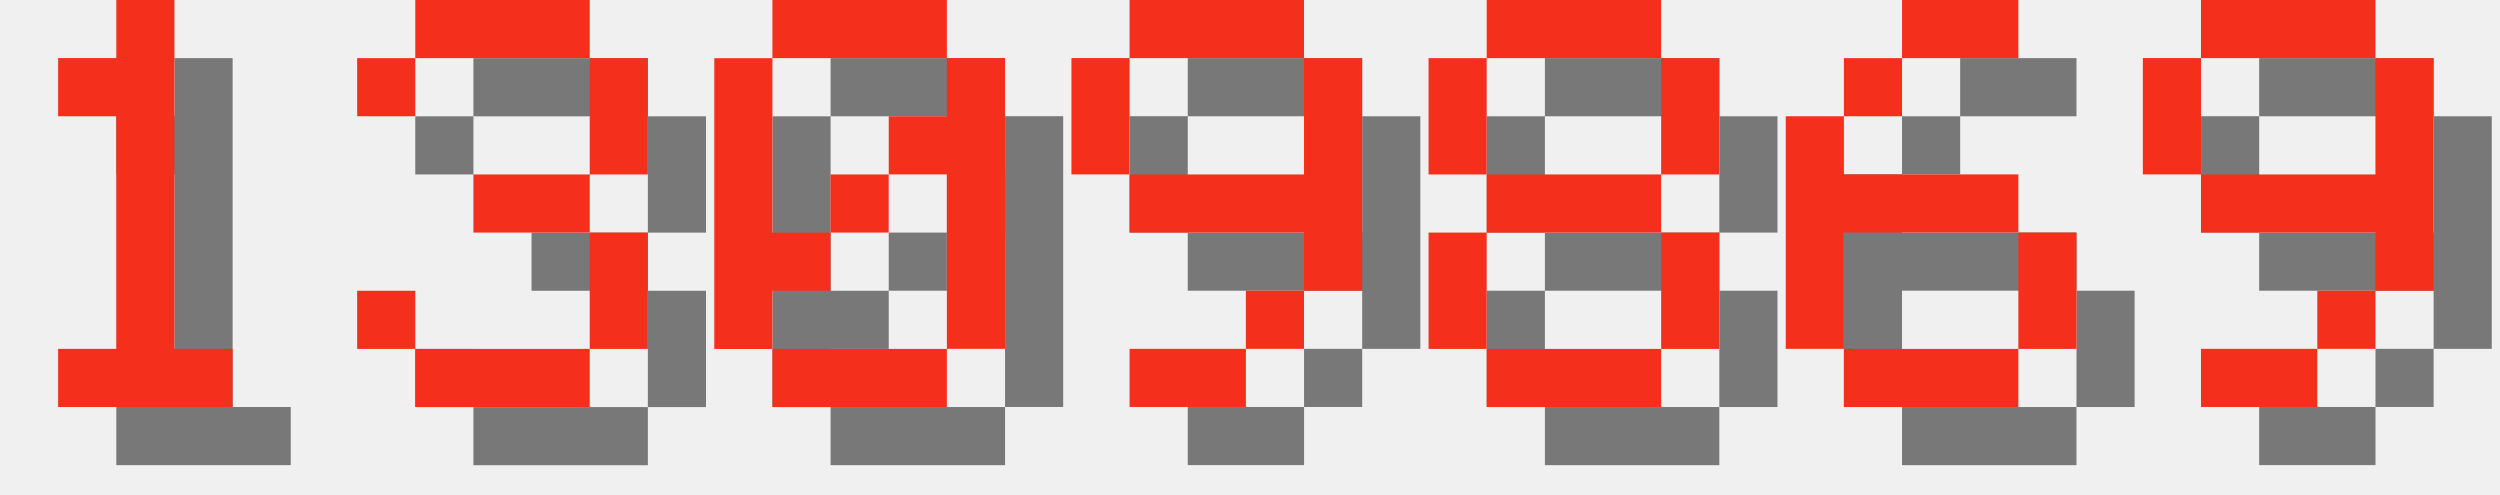
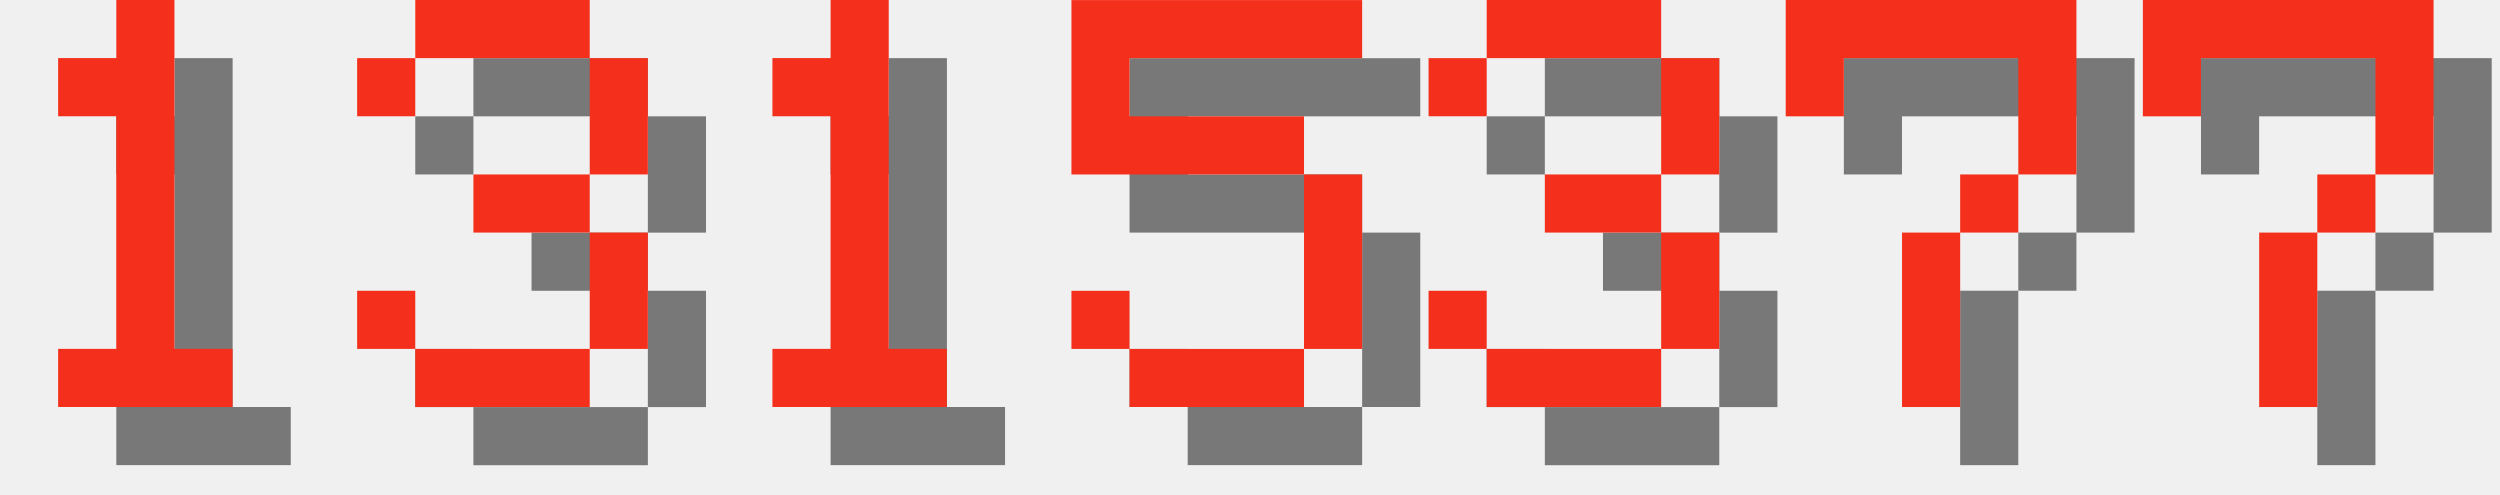
<svg xmlns="http://www.w3.org/2000/svg" version="1.1" width="182.0" height="36">
  <style>
        .text-foreground {
            fill: #F4301C;
        }
        .text-shadow {
            fill: #000000;
            fill-opacity: 0.5;
        }
    </style>
  <g class="digit" id="digit_1" transform="translate(0.0, 0), scale(4)">
    <path id="digit_1_shadow" class="text-shadow" d="m2.117 2.117v1.058h1.058v4.233h-1.058v1.058h3.175v-1.058h-1.058v-6.35h-1.058v1.058h-1.058z" fill-opacity=".5" style="paint-order:stroke fill markers" />
    <path id="digit_1_fg" class="text-foreground" d="m1.058 1.058v1.058h1.058v4.233h-1.058v1.058h3.175v-1.058h-1.058v-6.35h-1.058v1.058h-1.058z" fill="#fff" style="paint-order:stroke fill markers" />
  </g>
  <g class="digit" id="digit_3" transform="translate(26.0, 0), scale(4)">
    <path id="digit_3_shadow" class="text-shadow" d="m1.058 2.117v1.058h1.058v-1.058h3.175v2.117h-2.117v1.058h2.117v2.117h-3.175v-1.058h-1.058v1.058h1.058v1.058h3.175v-1.058h1.058v-2.117h-1.058v-1.058h1.058v-2.117h-1.058v-1.058h-3.175v1.058h-1.058z" fill-opacity=".5" style="paint-order:stroke fill markers" />
    <path id="digit_3_fg" class="text-foreground" d="m0 1.058v1.058h1.058v-1.058h3.175v2.117h-2.117v1.058h2.117v2.117h-3.175v-1.058h-1.058v1.058h1.058v1.058h3.175v-1.058h1.058v-2.117h-1.058v-1.058h1.058v-2.117h-1.058v-1.058h-3.175v1.058h-1.058z" fill="#fff" style="paint-order:stroke fill markers" />
  </g>
-   <g class="digit" id="digit_0" transform="translate(52.0, 0), scale(4)">
-     <path id="digit_0_shadow" class="text-shadow" d="m2.117 1.058v1.058h3.175v-1.058h-3.175zm3.175 1.058v1.058h-1.058v1.058h1.058v3.175h1.058v-5.292h-1.058zm0 5.292h-3.175v1.058h3.175v-1.058zm-3.175 0v-1.058h1.058v-1.058h-1.058v-3.175h-1.058v5.292h1.058zm1.058-2.117h1.058v-1.058h-1.058v1.058z" fill-opacity=".5" style="paint-order:stroke fill markers" />
-     <path id="digit_0_fg" class="text-foreground" d="m1.058 0v1.058h3.175v-1.058h-3.175zm3.175 1.058v1.058h-1.058v1.058h1.058v3.175h1.058v-5.292h-1.058zm0 5.292h-3.175v1.058h3.175v-1.058zm-3.175 0v-1.058h1.058v-1.058h-1.058v-3.175h-1.058v5.292h1.058zm1.058-2.117h1.058v-1.058h-1.058v1.058z" fill="#fff" style="paint-order:stroke fill markers" />
+   <g class="digit" id="digit_1" transform="translate(52.0, 0), scale(4)">
+     <path id="digit_1_shadow" class="text-shadow" d="m2.117 2.117v1.058h1.058v4.233h-1.058v1.058h3.175v-1.058h-1.058v-6.35h-1.058v1.058h-1.058z" fill-opacity=".5" style="paint-order:stroke fill markers" />
+     <path id="digit_1_fg" class="text-foreground" d="m1.058 1.058v1.058h1.058v4.233h-1.058v1.058h3.175v-1.058h-1.058v-6.35h-1.058v1.058h-1.058z" fill="#fff" style="paint-order:stroke fill markers" />
  </g>
-   <g class="digit" id="digit_9" transform="translate(78.0, 0), scale(4)">
-     <path id="digit_9_shadow" class="text-shadow" d="m2.117 1.058v1.058h3.175v-1.058h-3.175zm3.175 1.058v2.117h-3.175v1.058h3.175v1.058h1.058v-4.233h-1.058zm0 4.233h-1.058v1.058h1.058v-1.058zm-1.058 1.058h-2.117v1.058h2.117v-1.058zm-2.117-3.175v-2.117h-1.058v2.117h1.058z" fill-opacity=".5" style="paint-order:stroke fill markers" />
-     <path id="digit_9_fg" class="text-foreground" d="m1.058 0v1.058h3.175v-1.058h-3.175zm3.175 1.058v2.117h-3.175v1.058h3.175v1.058h1.058v-4.233h-1.058zm0 4.233h-1.058v1.058h1.058v-1.058zm-1.058 1.058h-2.117v1.058h2.117v-1.058zm-2.117-3.175v-2.117h-1.058v2.117h1.058z" fill="#fff" style="paint-order:stroke fill markers" />
+   <g class="digit" id="digit_5" transform="translate(78.0, 0), scale(4)">
+     <path id="digit_5_shadow" class="text-shadow" d="m1.058 1.058v3.175h4.233v3.175h-3.175v-1.058h-1.058v1.058h1.058v1.058h3.175v-1.058h1.058v-3.175h-1.058v-1.058h-3.175v-1.058h4.233v-1.058h-5.292z" fill-opacity=".5" style="paint-order:stroke fill markers" />
+     <path id="digit_5_fg" class="text-foreground" d="m0 0v3.175h4.233v3.175h-3.175v-1.058h-1.058v1.058h1.058v1.058h3.175v-1.058h1.058v-3.175h-1.058v-1.058h-3.175v-1.058h4.233v-1.058h-5.292z" fill="#fff" style="paint-order:stroke fill markers" />
  </g>
-   <g class="digit" id="digit_8" transform="translate(104.0, 0), scale(4)">
-     <path id="digit_8_shadow" class="text-shadow" d="m2.117 1.058v1.058h3.175v-1.058h-3.175zm3.175 1.058v2.117h1.058v-2.117h-1.058zm0 2.117h-3.175v1.058h3.175v-1.058zm0 1.058v2.117h1.058v-2.117h-1.058zm0 2.117h-3.175v1.058h3.175v-1.058zm-3.175 0v-2.117h-1.058v2.117h1.058zm0-3.175v-2.117h-1.058v2.117h1.058z" fill-opacity=".5" style="paint-order:stroke fill markers" />
-     <path id="digit_8_fg" class="text-foreground" d="m1.058 0v1.058h3.175v-1.058h-3.175zm3.175 1.058v2.117h1.058v-2.117h-1.058zm0 2.117h-3.175v1.058h3.175v-1.058zm0 1.058v2.117h1.058v-2.117h-1.058zm0 2.117h-3.175v1.058h3.175v-1.058zm-3.175 0v-2.117h-1.058v2.117h1.058zm0-3.175v-2.117h-1.058v2.117h1.058z" fill="#fff" style="paint-order:stroke fill markers" />
+   <g class="digit" id="digit_3" transform="translate(104.0, 0), scale(4)">
+     <path id="digit_3_shadow" class="text-shadow" d="m1.058 2.117v1.058h1.058v-1.058h3.175v2.117h-2.117v1.058h2.117v2.117h-3.175v-1.058h-1.058v1.058h1.058v1.058h3.175v-1.058h1.058v-2.117h-1.058v-1.058h1.058v-2.117h-1.058v-1.058h-3.175v1.058h-1.058z" fill-opacity=".5" style="paint-order:stroke fill markers" />
+     <path id="digit_3_fg" class="text-foreground" d="m0 1.058v1.058h1.058v-1.058h3.175v2.117h-2.117v1.058h2.117v2.117h-3.175v-1.058h-1.058v1.058h1.058v1.058h3.175v-1.058h1.058v-2.117h-1.058v-1.058h1.058v-2.117h-1.058v-1.058h-3.175v1.058h-1.058z" fill="#fff" style="paint-order:stroke fill markers" />
  </g>
-   <g class="digit" id="digit_6" transform="translate(130.0, 0), scale(4)">
-     <path id="digit_6_shadow" class="text-shadow" d="m3.175 1.058v1.058h2.117v-1.058h-2.117zm0 1.058h-1.058v1.058h1.058v-1.058zm-1.058 1.058h-1.058v4.233h1.058v-2.117h3.175v-1.058h-3.175v-1.058zm3.175 2.117v2.117h1.058v-2.117h-1.058zm0 2.117h-3.175v1.058h3.175v-1.058z" fill-opacity=".5" style="paint-order:stroke fill markers" />
-     <path id="digit_6_fg" class="text-foreground" d="m2.117 0v1.058h2.117v-1.058h-2.117zm0 1.058h-1.058v1.058h1.058v-1.058zm-1.058 1.058h-1.058v4.233h1.058v-2.117h3.175v-1.058h-3.175v-1.058zm3.175 2.117v2.117h1.058v-2.117h-1.058zm0 2.117h-3.175v1.058h3.175v-1.058z" fill="#fff" style="paint-order:stroke fill markers" />
+   <g class="digit" id="digit_7" transform="translate(130.0, 0), scale(4)">
+     <path id="digit_7_shadow" class="text-shadow" d="m1.058 1.058 2e-6 2.117h1.058v-1.058h3.175v1.058l2e-7 1.058h-1.058v1.058h-1.058l4e-7 3.175 1.058 1e-7v-3.175h1.058v-1.058h1.058l5e-7 -1.058v-2.117z" fill-opacity=".5" style="paint-order:stroke fill markers" />
+     <path id="digit_7_fg" class="text-foreground" d="m0 0 2e-6 2.117h1.058v-1.058h3.175v1.058l2e-7 1.058h-1.058v1.058h-1.058l4e-7 3.175 1.058 1e-7v-3.175h1.058v-1.058h1.058l5e-7 -1.058v-2.117z" fill="#fff" style="paint-order:stroke fill markers" />
  </g>
-   <g class="digit" id="digit_9" transform="translate(156.0, 0), scale(4)">
-     <path id="digit_9_shadow" class="text-shadow" d="m2.117 1.058v1.058h3.175v-1.058h-3.175zm3.175 1.058v2.117h-3.175v1.058h3.175v1.058h1.058v-4.233h-1.058zm0 4.233h-1.058v1.058h1.058v-1.058zm-1.058 1.058h-2.117v1.058h2.117v-1.058zm-2.117-3.175v-2.117h-1.058v2.117h1.058z" fill-opacity=".5" style="paint-order:stroke fill markers" />
-     <path id="digit_9_fg" class="text-foreground" d="m1.058 0v1.058h3.175v-1.058h-3.175zm3.175 1.058v2.117h-3.175v1.058h3.175v1.058h1.058v-4.233h-1.058zm0 4.233h-1.058v1.058h1.058v-1.058zm-1.058 1.058h-2.117v1.058h2.117v-1.058zm-2.117-3.175v-2.117h-1.058v2.117h1.058z" fill="#fff" style="paint-order:stroke fill markers" />
+   <g class="digit" id="digit_7" transform="translate(156.0, 0), scale(4)">
+     <path id="digit_7_shadow" class="text-shadow" d="m1.058 1.058 2e-6 2.117h1.058v-1.058h3.175v1.058l2e-7 1.058h-1.058v1.058h-1.058l4e-7 3.175 1.058 1e-7v-3.175h1.058v-1.058h1.058l5e-7 -1.058v-2.117z" fill-opacity=".5" style="paint-order:stroke fill markers" />
+     <path id="digit_7_fg" class="text-foreground" d="m0 0 2e-6 2.117h1.058v-1.058h3.175v1.058l2e-7 1.058h-1.058v1.058h-1.058l4e-7 3.175 1.058 1e-7v-3.175h1.058v-1.058h1.058l5e-7 -1.058v-2.117z" fill="#fff" style="paint-order:stroke fill markers" />
  </g>
</svg>
